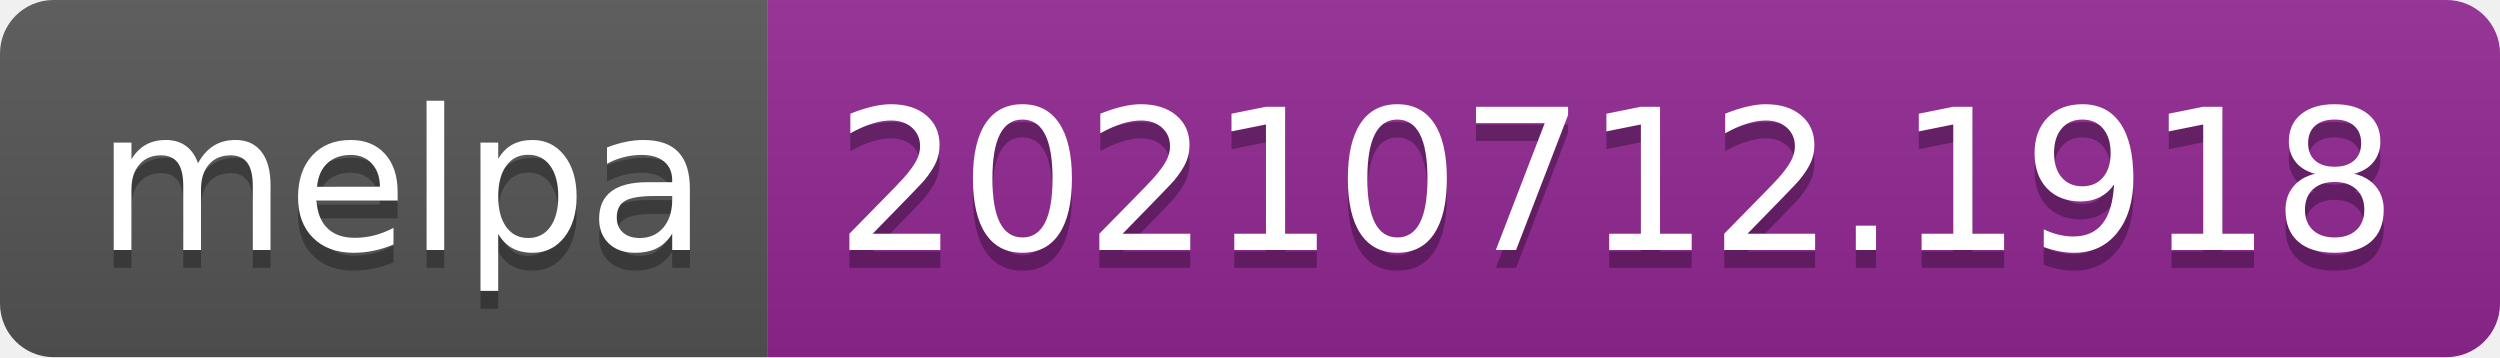
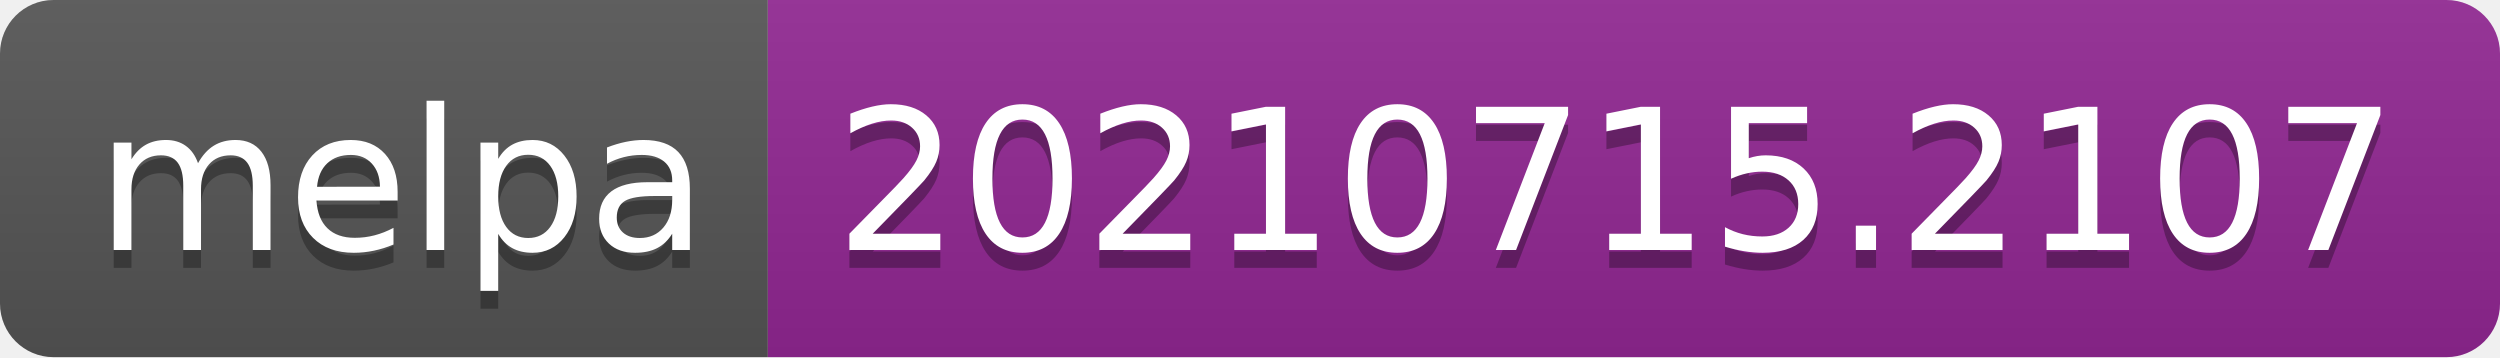
- <svg xmlns="http://www.w3.org/2000/svg" width="140" height="20" role="img" aria-label="melpa: 20210712.1918">
+ <svg xmlns="http://www.w3.org/2000/svg" width="140" height="20" role="img" aria-label="melpa: 20210715.2107">
  <linearGradient id="s" x2="0" y2="100%">
    <stop offset="0" stop-color="#bbb" stop-opacity=".1" />
    <stop offset="1" stop-opacity=".1" />
  </linearGradient>
  <clipPath id="r">
    <rect width="140" height="20" rx="3" fill="#fff" />
  </clipPath>
  <g clip-path="url(#r)">
    <rect width="43" height="20" fill="#555" />
    <rect x="43" width="97" height="20" fill="#922793" />
    <rect width="140" height="20" fill="url(#s)" />
  </g>
  <g fill="#fff" text-anchor="middle" font-family="Verdana,Geneva,DejaVu Sans,sans-serif" text-rendering="geometricPrecision" font-size="110">
    <text aria-hidden="true" x="225" y="150" fill="#010101" fill-opacity=".3" transform="scale(.1)" textLength="330">melpa</text>
    <text x="225" y="140" transform="scale(.1)" fill="#fff" textLength="330">melpa</text>
-     <text aria-hidden="true" x="905" y="150" fill="#010101" fill-opacity=".3" transform="scale(.1)" textLength="870">20210712.1918</text>
-     <text x="905" y="140" transform="scale(.1)" fill="#fff" textLength="870">20210712.1918</text>
+     <text aria-hidden="true" x="905" y="150" fill="#010101" fill-opacity=".3" transform="scale(.1)" textLength="870">20210715.2107</text>
+     <text x="905" y="140" transform="scale(.1)" fill="#fff" textLength="870">20210715.2107</text>
  </g>
</svg>
